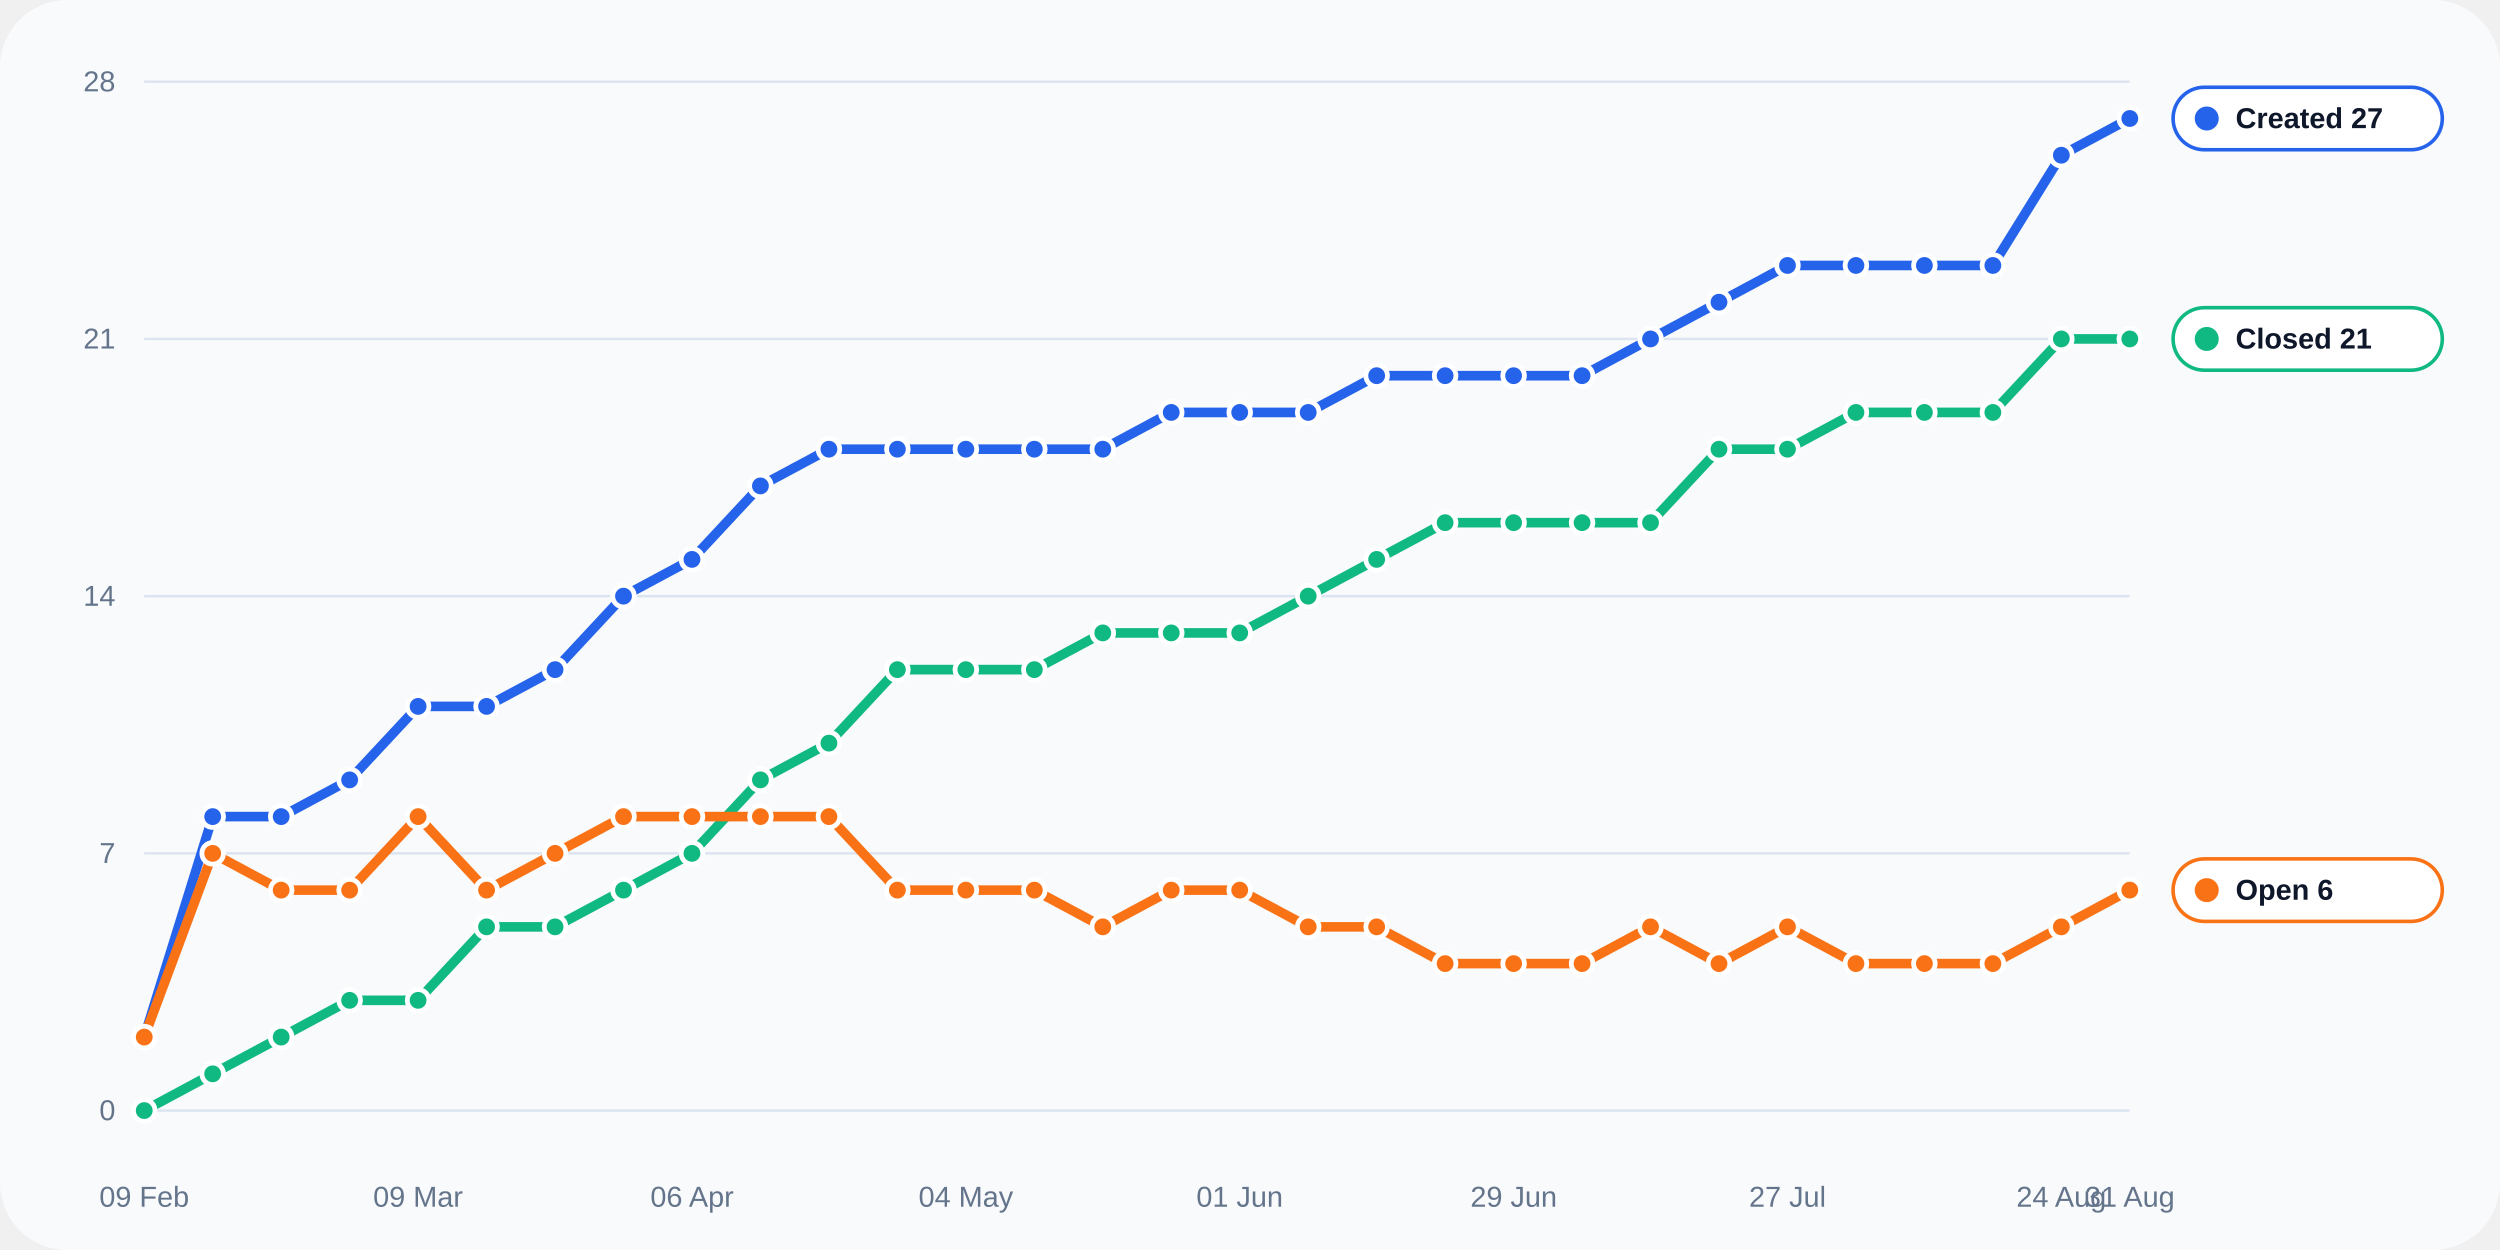
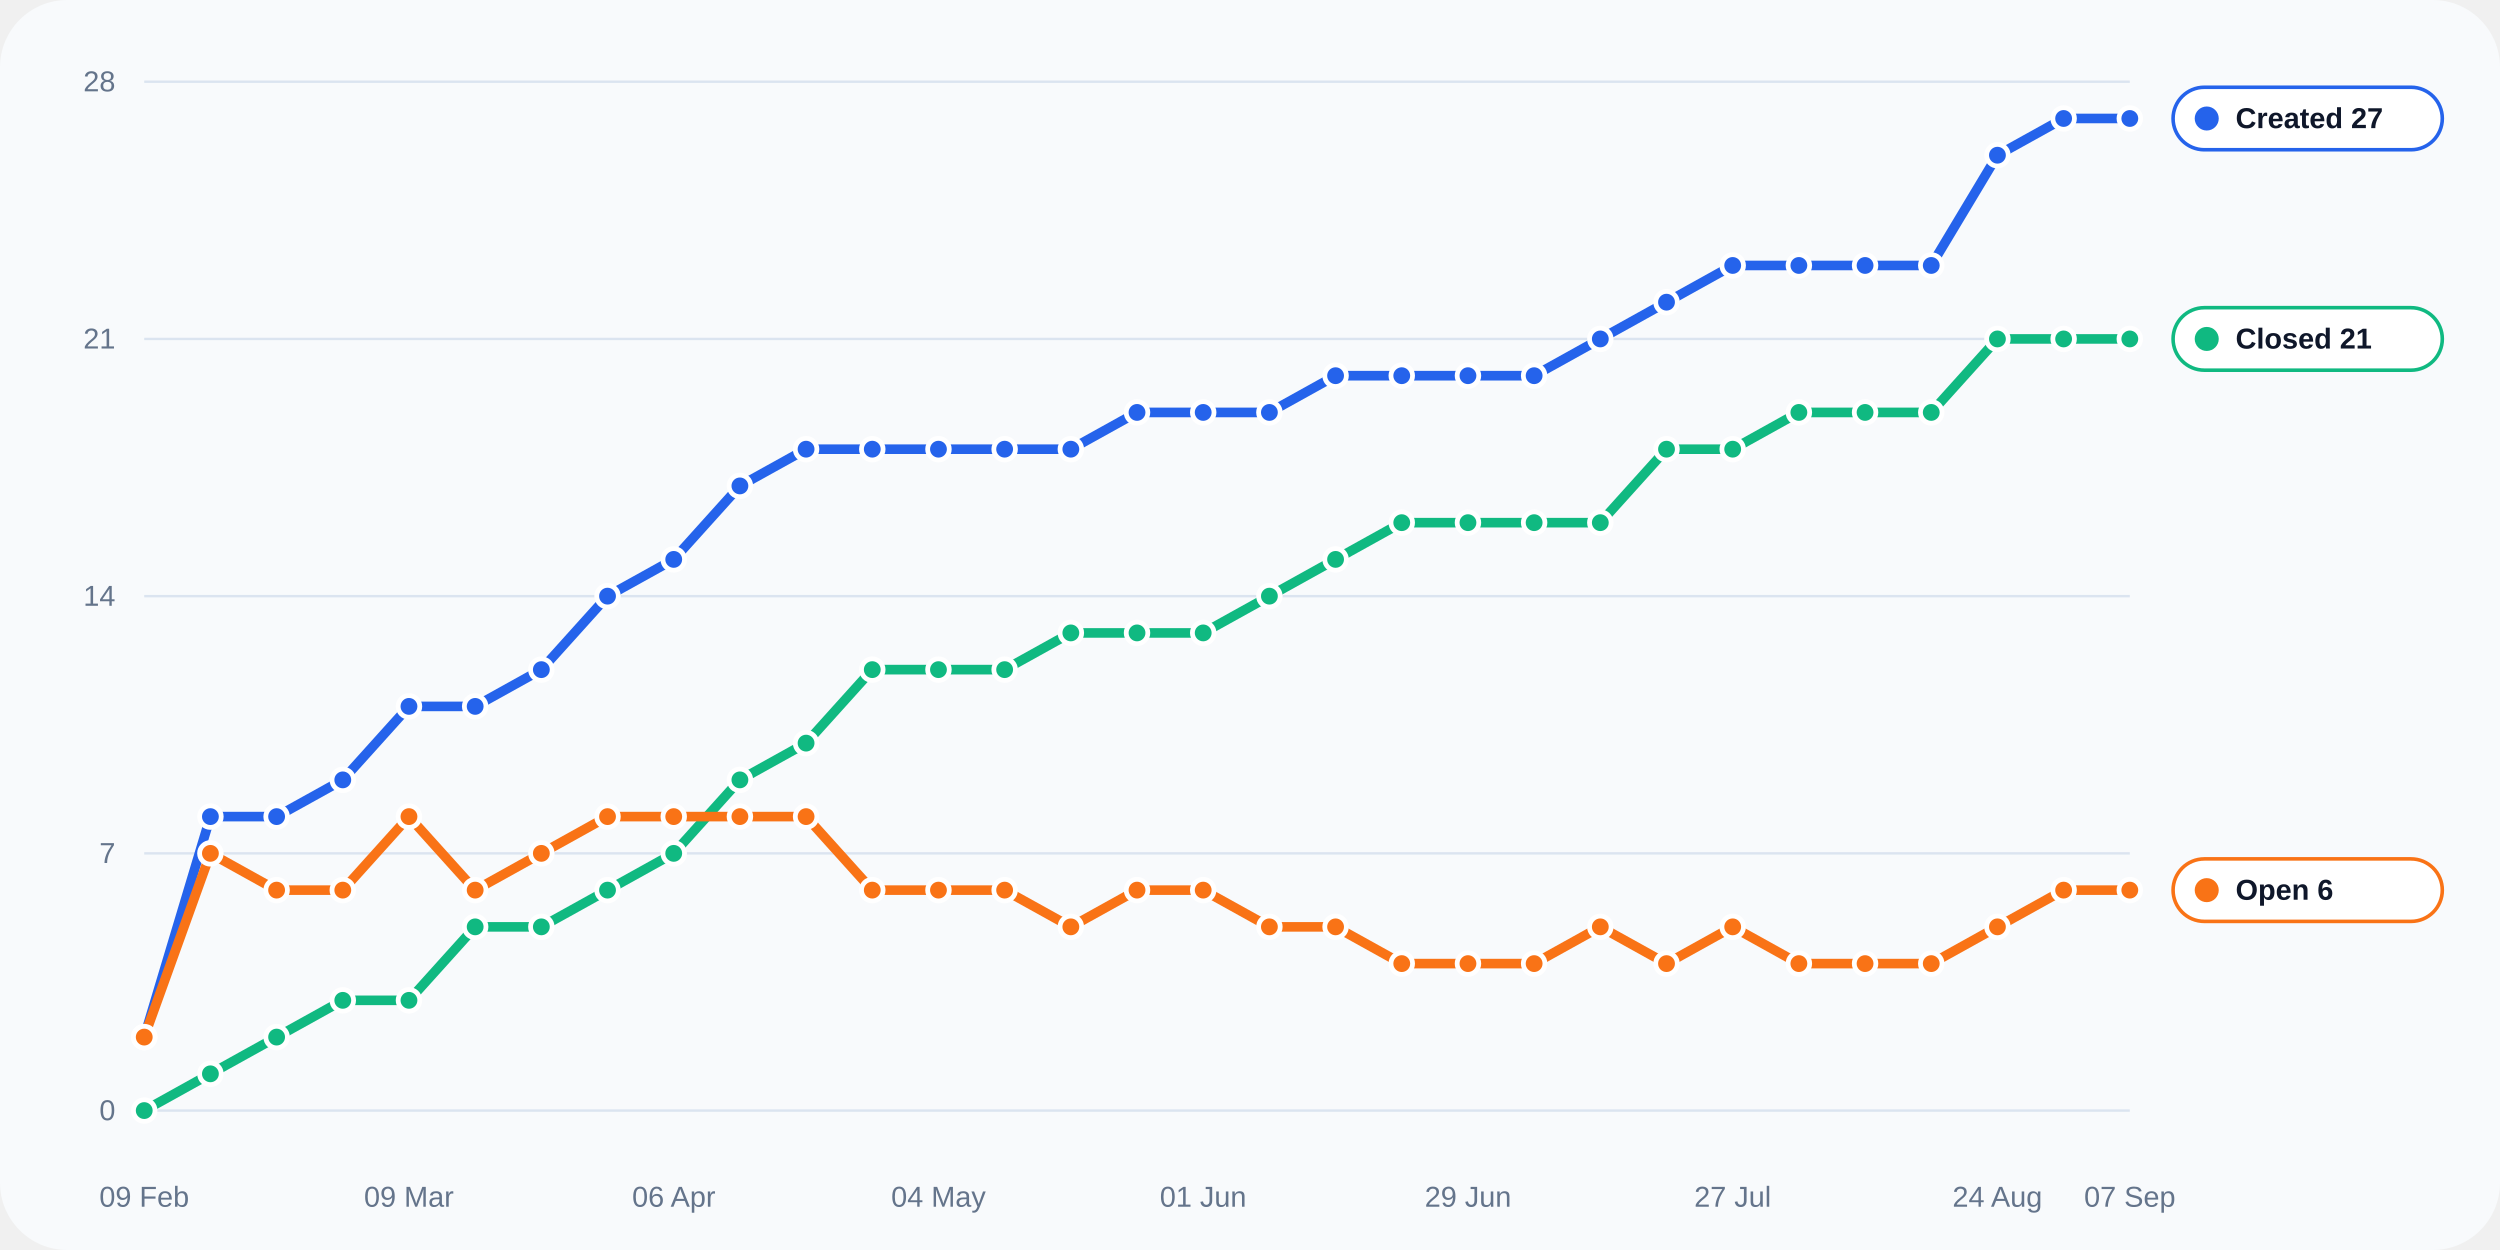
<svg xmlns="http://www.w3.org/2000/svg" width="1040" height="520" viewBox="0 0 1040 520" role="img">
  <rect width="100%" height="100%" rx="28" fill="#f8fafc" />
  <line x1="60" y1="462.0" x2="886" y2="462.0" stroke="#dbe4f0" stroke-width="1" />
  <text x="48" y="466.0" text-anchor="end" fill="#64748b" font-size="12" font-family="Arial, sans-serif">0</text>
  <line x1="60" y1="355.0" x2="886" y2="355.0" stroke="#dbe4f0" stroke-width="1" />
  <text x="48" y="359.0" text-anchor="end" fill="#64748b" font-size="12" font-family="Arial, sans-serif">7</text>
  <line x1="60" y1="248.0" x2="886" y2="248.0" stroke="#dbe4f0" stroke-width="1" />
  <text x="48" y="252.0" text-anchor="end" fill="#64748b" font-size="12" font-family="Arial, sans-serif">14</text>
  <line x1="60" y1="141.0" x2="886" y2="141.0" stroke="#dbe4f0" stroke-width="1" />
  <text x="48" y="145.0" text-anchor="end" fill="#64748b" font-size="12" font-family="Arial, sans-serif">21</text>
  <line x1="60" y1="34.0" x2="886" y2="34.0" stroke="#dbe4f0" stroke-width="1" />
  <text x="48" y="38.0" text-anchor="end" fill="#64748b" font-size="12" font-family="Arial, sans-serif">28</text>
  <text x="60.0" y="502" text-anchor="middle" fill="#64748b" font-size="12" font-family="Arial, sans-serif">09 Feb</text>
-   <text x="173.9" y="502" text-anchor="middle" fill="#64748b" font-size="12" font-family="Arial, sans-serif">09 Mar</text>
-   <text x="287.9" y="502" text-anchor="middle" fill="#64748b" font-size="12" font-family="Arial, sans-serif">06 Apr</text>
-   <text x="401.8" y="502" text-anchor="middle" fill="#64748b" font-size="12" font-family="Arial, sans-serif">04 May</text>
-   <text x="515.7" y="502" text-anchor="middle" fill="#64748b" font-size="12" font-family="Arial, sans-serif">01 Jun</text>
-   <text x="629.7" y="502" text-anchor="middle" fill="#64748b" font-size="12" font-family="Arial, sans-serif">29 Jun</text>
-   <text x="743.6" y="502" text-anchor="middle" fill="#64748b" font-size="12" font-family="Arial, sans-serif">27 Jul</text>
-   <text x="857.5" y="502" text-anchor="middle" fill="#64748b" font-size="12" font-family="Arial, sans-serif">24 Aug</text>
-   <text x="886.0" y="502" text-anchor="middle" fill="#64748b" font-size="12" font-family="Arial, sans-serif">31 Aug</text>
-   <polyline fill="none" stroke="#2563eb" stroke-width="4" stroke-linecap="round" stroke-linejoin="round" points="60.00,431.43 88.48,339.71 116.97,339.71 145.45,324.43 173.93,293.86 202.41,293.86 230.90,278.57 259.38,248.00 287.86,232.71 316.34,202.14 344.83,186.86 373.31,186.86 401.79,186.86 430.28,186.86 458.76,186.86 487.24,171.57 515.72,171.57 544.21,171.57 572.69,156.29 601.17,156.29 629.66,156.29 658.14,156.29 686.62,141.00 715.10,125.71 743.59,110.43 772.07,110.43 800.55,110.43 829.03,110.43 857.52,64.57 886.00,49.29" />
+   <text x="170.1" y="502" text-anchor="middle" fill="#64748b" font-size="12" font-family="Arial, sans-serif">09 Mar</text>
+   <text x="280.3" y="502" text-anchor="middle" fill="#64748b" font-size="12" font-family="Arial, sans-serif">06 Apr</text>
+   <text x="390.4" y="502" text-anchor="middle" fill="#64748b" font-size="12" font-family="Arial, sans-serif">04 May</text>
+   <text x="500.5" y="502" text-anchor="middle" fill="#64748b" font-size="12" font-family="Arial, sans-serif">01 Jun</text>
+   <text x="610.7" y="502" text-anchor="middle" fill="#64748b" font-size="12" font-family="Arial, sans-serif">29 Jun</text>
+   <text x="720.8" y="502" text-anchor="middle" fill="#64748b" font-size="12" font-family="Arial, sans-serif">27 Jul</text>
+   <text x="830.9" y="502" text-anchor="middle" fill="#64748b" font-size="12" font-family="Arial, sans-serif">24 Aug</text>
+   <text x="886.0" y="502" text-anchor="middle" fill="#64748b" font-size="12" font-family="Arial, sans-serif">07 Sep</text>
+   <polyline fill="none" stroke="#2563eb" stroke-width="4" stroke-linecap="round" stroke-linejoin="round" points="60.00,431.43 87.53,339.71 115.07,339.71 142.60,324.43 170.13,293.86 197.67,293.86 225.20,278.57 252.73,248.00 280.27,232.71 307.80,202.14 335.33,186.86 362.87,186.86 390.40,186.86 417.93,186.86 445.47,186.86 473.00,171.57 500.53,171.57 528.07,171.57 555.60,156.29 583.13,156.29 610.67,156.29 638.20,156.29 665.73,141.00 693.27,125.71 720.80,110.43 748.33,110.43 775.87,110.43 803.40,110.43 830.93,64.57 858.47,49.29 886.00,49.29" />
  <circle cx="60.00" cy="431.43" r="4.5" fill="#2563eb" stroke="#fff" stroke-width="2" />
-   <circle cx="88.48" cy="339.71" r="4.5" fill="#2563eb" stroke="#fff" stroke-width="2" />
-   <circle cx="116.97" cy="339.71" r="4.5" fill="#2563eb" stroke="#fff" stroke-width="2" />
-   <circle cx="145.45" cy="324.43" r="4.5" fill="#2563eb" stroke="#fff" stroke-width="2" />
-   <circle cx="173.93" cy="293.86" r="4.5" fill="#2563eb" stroke="#fff" stroke-width="2" />
-   <circle cx="202.41" cy="293.86" r="4.5" fill="#2563eb" stroke="#fff" stroke-width="2" />
-   <circle cx="230.90" cy="278.57" r="4.5" fill="#2563eb" stroke="#fff" stroke-width="2" />
-   <circle cx="259.38" cy="248.00" r="4.5" fill="#2563eb" stroke="#fff" stroke-width="2" />
-   <circle cx="287.86" cy="232.71" r="4.5" fill="#2563eb" stroke="#fff" stroke-width="2" />
-   <circle cx="316.34" cy="202.14" r="4.5" fill="#2563eb" stroke="#fff" stroke-width="2" />
-   <circle cx="344.83" cy="186.86" r="4.5" fill="#2563eb" stroke="#fff" stroke-width="2" />
-   <circle cx="373.31" cy="186.86" r="4.5" fill="#2563eb" stroke="#fff" stroke-width="2" />
-   <circle cx="401.79" cy="186.86" r="4.5" fill="#2563eb" stroke="#fff" stroke-width="2" />
-   <circle cx="430.28" cy="186.86" r="4.5" fill="#2563eb" stroke="#fff" stroke-width="2" />
-   <circle cx="458.76" cy="186.86" r="4.5" fill="#2563eb" stroke="#fff" stroke-width="2" />
-   <circle cx="487.24" cy="171.57" r="4.5" fill="#2563eb" stroke="#fff" stroke-width="2" />
-   <circle cx="515.72" cy="171.57" r="4.5" fill="#2563eb" stroke="#fff" stroke-width="2" />
-   <circle cx="544.21" cy="171.57" r="4.5" fill="#2563eb" stroke="#fff" stroke-width="2" />
-   <circle cx="572.69" cy="156.29" r="4.5" fill="#2563eb" stroke="#fff" stroke-width="2" />
-   <circle cx="601.17" cy="156.29" r="4.5" fill="#2563eb" stroke="#fff" stroke-width="2" />
-   <circle cx="629.66" cy="156.29" r="4.5" fill="#2563eb" stroke="#fff" stroke-width="2" />
-   <circle cx="658.14" cy="156.29" r="4.5" fill="#2563eb" stroke="#fff" stroke-width="2" />
-   <circle cx="686.62" cy="141.00" r="4.5" fill="#2563eb" stroke="#fff" stroke-width="2" />
-   <circle cx="715.10" cy="125.71" r="4.5" fill="#2563eb" stroke="#fff" stroke-width="2" />
-   <circle cx="743.59" cy="110.43" r="4.5" fill="#2563eb" stroke="#fff" stroke-width="2" />
-   <circle cx="772.07" cy="110.43" r="4.5" fill="#2563eb" stroke="#fff" stroke-width="2" />
-   <circle cx="800.55" cy="110.43" r="4.5" fill="#2563eb" stroke="#fff" stroke-width="2" />
-   <circle cx="829.03" cy="110.43" r="4.5" fill="#2563eb" stroke="#fff" stroke-width="2" />
-   <circle cx="857.52" cy="64.57" r="4.5" fill="#2563eb" stroke="#fff" stroke-width="2" />
+   <circle cx="87.53" cy="339.71" r="4.5" fill="#2563eb" stroke="#fff" stroke-width="2" />
+   <circle cx="115.07" cy="339.71" r="4.5" fill="#2563eb" stroke="#fff" stroke-width="2" />
+   <circle cx="142.60" cy="324.43" r="4.5" fill="#2563eb" stroke="#fff" stroke-width="2" />
+   <circle cx="170.13" cy="293.86" r="4.5" fill="#2563eb" stroke="#fff" stroke-width="2" />
+   <circle cx="197.67" cy="293.86" r="4.5" fill="#2563eb" stroke="#fff" stroke-width="2" />
+   <circle cx="225.20" cy="278.57" r="4.5" fill="#2563eb" stroke="#fff" stroke-width="2" />
+   <circle cx="252.73" cy="248.00" r="4.5" fill="#2563eb" stroke="#fff" stroke-width="2" />
+   <circle cx="280.27" cy="232.71" r="4.5" fill="#2563eb" stroke="#fff" stroke-width="2" />
+   <circle cx="307.80" cy="202.14" r="4.5" fill="#2563eb" stroke="#fff" stroke-width="2" />
+   <circle cx="335.33" cy="186.86" r="4.5" fill="#2563eb" stroke="#fff" stroke-width="2" />
+   <circle cx="362.87" cy="186.86" r="4.5" fill="#2563eb" stroke="#fff" stroke-width="2" />
+   <circle cx="390.40" cy="186.86" r="4.5" fill="#2563eb" stroke="#fff" stroke-width="2" />
+   <circle cx="417.93" cy="186.86" r="4.5" fill="#2563eb" stroke="#fff" stroke-width="2" />
+   <circle cx="445.47" cy="186.86" r="4.5" fill="#2563eb" stroke="#fff" stroke-width="2" />
+   <circle cx="473.00" cy="171.57" r="4.5" fill="#2563eb" stroke="#fff" stroke-width="2" />
+   <circle cx="500.53" cy="171.57" r="4.5" fill="#2563eb" stroke="#fff" stroke-width="2" />
+   <circle cx="528.07" cy="171.57" r="4.5" fill="#2563eb" stroke="#fff" stroke-width="2" />
+   <circle cx="555.60" cy="156.29" r="4.5" fill="#2563eb" stroke="#fff" stroke-width="2" />
+   <circle cx="583.13" cy="156.29" r="4.5" fill="#2563eb" stroke="#fff" stroke-width="2" />
+   <circle cx="610.67" cy="156.29" r="4.5" fill="#2563eb" stroke="#fff" stroke-width="2" />
+   <circle cx="638.20" cy="156.29" r="4.5" fill="#2563eb" stroke="#fff" stroke-width="2" />
+   <circle cx="665.73" cy="141.00" r="4.5" fill="#2563eb" stroke="#fff" stroke-width="2" />
+   <circle cx="693.27" cy="125.71" r="4.5" fill="#2563eb" stroke="#fff" stroke-width="2" />
+   <circle cx="720.80" cy="110.43" r="4.5" fill="#2563eb" stroke="#fff" stroke-width="2" />
+   <circle cx="748.33" cy="110.43" r="4.5" fill="#2563eb" stroke="#fff" stroke-width="2" />
+   <circle cx="775.87" cy="110.43" r="4.5" fill="#2563eb" stroke="#fff" stroke-width="2" />
+   <circle cx="803.40" cy="110.43" r="4.5" fill="#2563eb" stroke="#fff" stroke-width="2" />
+   <circle cx="830.93" cy="64.57" r="4.5" fill="#2563eb" stroke="#fff" stroke-width="2" />
+   <circle cx="858.47" cy="49.29" r="4.5" fill="#2563eb" stroke="#fff" stroke-width="2" />
  <circle cx="886.00" cy="49.29" r="4.5" fill="#2563eb" stroke="#fff" stroke-width="2" />
-   <polyline fill="none" stroke="#10b981" stroke-width="4" stroke-linecap="round" stroke-linejoin="round" points="60.00,462.00 88.48,446.71 116.97,431.43 145.45,416.14 173.93,416.14 202.41,385.57 230.90,385.57 259.38,370.29 287.86,355.00 316.34,324.43 344.83,309.14 373.31,278.57 401.79,278.57 430.28,278.57 458.76,263.29 487.24,263.29 515.72,263.29 544.21,248.00 572.69,232.71 601.17,217.43 629.66,217.43 658.14,217.43 686.62,217.43 715.10,186.86 743.59,186.86 772.07,171.57 800.55,171.57 829.03,171.57 857.52,141.00 886.00,141.00" />
+   <polyline fill="none" stroke="#10b981" stroke-width="4" stroke-linecap="round" stroke-linejoin="round" points="60.00,462.00 87.53,446.71 115.07,431.43 142.60,416.14 170.13,416.14 197.67,385.57 225.20,385.57 252.73,370.29 280.27,355.00 307.80,324.43 335.33,309.14 362.87,278.57 390.40,278.57 417.93,278.57 445.47,263.29 473.00,263.29 500.53,263.29 528.07,248.00 555.60,232.71 583.13,217.43 610.67,217.43 638.20,217.43 665.73,217.43 693.27,186.86 720.80,186.86 748.33,171.57 775.87,171.57 803.40,171.57 830.93,141.00 858.47,141.00 886.00,141.00" />
  <circle cx="60.00" cy="462.00" r="4.5" fill="#10b981" stroke="#fff" stroke-width="2" />
-   <circle cx="88.48" cy="446.71" r="4.5" fill="#10b981" stroke="#fff" stroke-width="2" />
-   <circle cx="116.97" cy="431.43" r="4.5" fill="#10b981" stroke="#fff" stroke-width="2" />
-   <circle cx="145.45" cy="416.14" r="4.5" fill="#10b981" stroke="#fff" stroke-width="2" />
-   <circle cx="173.93" cy="416.14" r="4.5" fill="#10b981" stroke="#fff" stroke-width="2" />
-   <circle cx="202.41" cy="385.57" r="4.5" fill="#10b981" stroke="#fff" stroke-width="2" />
-   <circle cx="230.90" cy="385.57" r="4.5" fill="#10b981" stroke="#fff" stroke-width="2" />
-   <circle cx="259.38" cy="370.29" r="4.5" fill="#10b981" stroke="#fff" stroke-width="2" />
-   <circle cx="287.86" cy="355.00" r="4.5" fill="#10b981" stroke="#fff" stroke-width="2" />
-   <circle cx="316.34" cy="324.43" r="4.5" fill="#10b981" stroke="#fff" stroke-width="2" />
-   <circle cx="344.83" cy="309.14" r="4.5" fill="#10b981" stroke="#fff" stroke-width="2" />
-   <circle cx="373.31" cy="278.57" r="4.5" fill="#10b981" stroke="#fff" stroke-width="2" />
-   <circle cx="401.79" cy="278.57" r="4.5" fill="#10b981" stroke="#fff" stroke-width="2" />
-   <circle cx="430.28" cy="278.57" r="4.5" fill="#10b981" stroke="#fff" stroke-width="2" />
-   <circle cx="458.76" cy="263.29" r="4.5" fill="#10b981" stroke="#fff" stroke-width="2" />
-   <circle cx="487.24" cy="263.29" r="4.5" fill="#10b981" stroke="#fff" stroke-width="2" />
-   <circle cx="515.72" cy="263.29" r="4.5" fill="#10b981" stroke="#fff" stroke-width="2" />
-   <circle cx="544.21" cy="248.00" r="4.5" fill="#10b981" stroke="#fff" stroke-width="2" />
-   <circle cx="572.69" cy="232.71" r="4.5" fill="#10b981" stroke="#fff" stroke-width="2" />
-   <circle cx="601.17" cy="217.43" r="4.5" fill="#10b981" stroke="#fff" stroke-width="2" />
-   <circle cx="629.66" cy="217.43" r="4.5" fill="#10b981" stroke="#fff" stroke-width="2" />
-   <circle cx="658.14" cy="217.43" r="4.5" fill="#10b981" stroke="#fff" stroke-width="2" />
-   <circle cx="686.62" cy="217.43" r="4.5" fill="#10b981" stroke="#fff" stroke-width="2" />
-   <circle cx="715.10" cy="186.86" r="4.5" fill="#10b981" stroke="#fff" stroke-width="2" />
-   <circle cx="743.59" cy="186.86" r="4.5" fill="#10b981" stroke="#fff" stroke-width="2" />
-   <circle cx="772.07" cy="171.57" r="4.5" fill="#10b981" stroke="#fff" stroke-width="2" />
-   <circle cx="800.55" cy="171.57" r="4.5" fill="#10b981" stroke="#fff" stroke-width="2" />
-   <circle cx="829.03" cy="171.57" r="4.5" fill="#10b981" stroke="#fff" stroke-width="2" />
-   <circle cx="857.52" cy="141.00" r="4.5" fill="#10b981" stroke="#fff" stroke-width="2" />
+   <circle cx="87.53" cy="446.71" r="4.5" fill="#10b981" stroke="#fff" stroke-width="2" />
+   <circle cx="115.07" cy="431.43" r="4.5" fill="#10b981" stroke="#fff" stroke-width="2" />
+   <circle cx="142.60" cy="416.14" r="4.5" fill="#10b981" stroke="#fff" stroke-width="2" />
+   <circle cx="170.13" cy="416.14" r="4.5" fill="#10b981" stroke="#fff" stroke-width="2" />
+   <circle cx="197.67" cy="385.57" r="4.5" fill="#10b981" stroke="#fff" stroke-width="2" />
+   <circle cx="225.20" cy="385.57" r="4.5" fill="#10b981" stroke="#fff" stroke-width="2" />
+   <circle cx="252.73" cy="370.29" r="4.5" fill="#10b981" stroke="#fff" stroke-width="2" />
+   <circle cx="280.27" cy="355.00" r="4.5" fill="#10b981" stroke="#fff" stroke-width="2" />
+   <circle cx="307.80" cy="324.43" r="4.5" fill="#10b981" stroke="#fff" stroke-width="2" />
+   <circle cx="335.33" cy="309.14" r="4.5" fill="#10b981" stroke="#fff" stroke-width="2" />
+   <circle cx="362.87" cy="278.57" r="4.5" fill="#10b981" stroke="#fff" stroke-width="2" />
+   <circle cx="390.40" cy="278.57" r="4.5" fill="#10b981" stroke="#fff" stroke-width="2" />
+   <circle cx="417.93" cy="278.57" r="4.5" fill="#10b981" stroke="#fff" stroke-width="2" />
+   <circle cx="445.47" cy="263.29" r="4.5" fill="#10b981" stroke="#fff" stroke-width="2" />
+   <circle cx="473.00" cy="263.29" r="4.5" fill="#10b981" stroke="#fff" stroke-width="2" />
+   <circle cx="500.53" cy="263.29" r="4.5" fill="#10b981" stroke="#fff" stroke-width="2" />
+   <circle cx="528.07" cy="248.00" r="4.5" fill="#10b981" stroke="#fff" stroke-width="2" />
+   <circle cx="555.60" cy="232.71" r="4.5" fill="#10b981" stroke="#fff" stroke-width="2" />
+   <circle cx="583.13" cy="217.43" r="4.5" fill="#10b981" stroke="#fff" stroke-width="2" />
+   <circle cx="610.67" cy="217.43" r="4.5" fill="#10b981" stroke="#fff" stroke-width="2" />
+   <circle cx="638.20" cy="217.43" r="4.5" fill="#10b981" stroke="#fff" stroke-width="2" />
+   <circle cx="665.73" cy="217.43" r="4.5" fill="#10b981" stroke="#fff" stroke-width="2" />
+   <circle cx="693.27" cy="186.86" r="4.5" fill="#10b981" stroke="#fff" stroke-width="2" />
+   <circle cx="720.80" cy="186.86" r="4.5" fill="#10b981" stroke="#fff" stroke-width="2" />
+   <circle cx="748.33" cy="171.57" r="4.5" fill="#10b981" stroke="#fff" stroke-width="2" />
+   <circle cx="775.87" cy="171.57" r="4.5" fill="#10b981" stroke="#fff" stroke-width="2" />
+   <circle cx="803.40" cy="171.57" r="4.5" fill="#10b981" stroke="#fff" stroke-width="2" />
+   <circle cx="830.93" cy="141.00" r="4.5" fill="#10b981" stroke="#fff" stroke-width="2" />
+   <circle cx="858.47" cy="141.00" r="4.5" fill="#10b981" stroke="#fff" stroke-width="2" />
  <circle cx="886.00" cy="141.00" r="4.5" fill="#10b981" stroke="#fff" stroke-width="2" />
-   <polyline fill="none" stroke="#f97316" stroke-width="4" stroke-linecap="round" stroke-linejoin="round" points="60.00,431.43 88.48,355.00 116.97,370.29 145.45,370.29 173.93,339.71 202.41,370.29 230.90,355.00 259.38,339.71 287.86,339.71 316.34,339.71 344.83,339.71 373.31,370.29 401.79,370.29 430.28,370.29 458.76,385.57 487.24,370.29 515.72,370.29 544.21,385.57 572.69,385.57 601.17,400.86 629.66,400.86 658.14,400.86 686.62,385.57 715.10,400.86 743.59,385.57 772.07,400.86 800.55,400.86 829.03,400.86 857.52,385.57 886.00,370.29" />
+   <polyline fill="none" stroke="#f97316" stroke-width="4" stroke-linecap="round" stroke-linejoin="round" points="60.00,431.43 87.53,355.00 115.07,370.29 142.60,370.29 170.13,339.71 197.67,370.29 225.20,355.00 252.73,339.71 280.27,339.71 307.80,339.71 335.33,339.71 362.87,370.29 390.40,370.29 417.93,370.29 445.47,385.57 473.00,370.29 500.53,370.29 528.07,385.57 555.60,385.57 583.13,400.86 610.67,400.86 638.20,400.86 665.73,385.57 693.27,400.86 720.80,385.57 748.33,400.86 775.87,400.86 803.40,400.86 830.93,385.57 858.47,370.29 886.00,370.29" />
  <circle cx="60.00" cy="431.43" r="4.5" fill="#f97316" stroke="#fff" stroke-width="2" />
-   <circle cx="88.48" cy="355.00" r="4.5" fill="#f97316" stroke="#fff" stroke-width="2" />
-   <circle cx="116.97" cy="370.29" r="4.5" fill="#f97316" stroke="#fff" stroke-width="2" />
-   <circle cx="145.45" cy="370.29" r="4.5" fill="#f97316" stroke="#fff" stroke-width="2" />
-   <circle cx="173.93" cy="339.71" r="4.5" fill="#f97316" stroke="#fff" stroke-width="2" />
-   <circle cx="202.41" cy="370.29" r="4.5" fill="#f97316" stroke="#fff" stroke-width="2" />
-   <circle cx="230.90" cy="355.00" r="4.5" fill="#f97316" stroke="#fff" stroke-width="2" />
-   <circle cx="259.38" cy="339.71" r="4.5" fill="#f97316" stroke="#fff" stroke-width="2" />
-   <circle cx="287.86" cy="339.71" r="4.5" fill="#f97316" stroke="#fff" stroke-width="2" />
-   <circle cx="316.34" cy="339.71" r="4.5" fill="#f97316" stroke="#fff" stroke-width="2" />
-   <circle cx="344.83" cy="339.71" r="4.5" fill="#f97316" stroke="#fff" stroke-width="2" />
-   <circle cx="373.31" cy="370.29" r="4.5" fill="#f97316" stroke="#fff" stroke-width="2" />
-   <circle cx="401.79" cy="370.29" r="4.5" fill="#f97316" stroke="#fff" stroke-width="2" />
-   <circle cx="430.28" cy="370.29" r="4.5" fill="#f97316" stroke="#fff" stroke-width="2" />
-   <circle cx="458.76" cy="385.57" r="4.5" fill="#f97316" stroke="#fff" stroke-width="2" />
-   <circle cx="487.24" cy="370.29" r="4.5" fill="#f97316" stroke="#fff" stroke-width="2" />
-   <circle cx="515.72" cy="370.29" r="4.5" fill="#f97316" stroke="#fff" stroke-width="2" />
-   <circle cx="544.21" cy="385.57" r="4.5" fill="#f97316" stroke="#fff" stroke-width="2" />
-   <circle cx="572.69" cy="385.57" r="4.5" fill="#f97316" stroke="#fff" stroke-width="2" />
-   <circle cx="601.17" cy="400.86" r="4.5" fill="#f97316" stroke="#fff" stroke-width="2" />
-   <circle cx="629.66" cy="400.86" r="4.5" fill="#f97316" stroke="#fff" stroke-width="2" />
-   <circle cx="658.14" cy="400.86" r="4.5" fill="#f97316" stroke="#fff" stroke-width="2" />
-   <circle cx="686.62" cy="385.57" r="4.5" fill="#f97316" stroke="#fff" stroke-width="2" />
-   <circle cx="715.10" cy="400.86" r="4.5" fill="#f97316" stroke="#fff" stroke-width="2" />
-   <circle cx="743.59" cy="385.57" r="4.5" fill="#f97316" stroke="#fff" stroke-width="2" />
-   <circle cx="772.07" cy="400.86" r="4.5" fill="#f97316" stroke="#fff" stroke-width="2" />
-   <circle cx="800.55" cy="400.86" r="4.5" fill="#f97316" stroke="#fff" stroke-width="2" />
-   <circle cx="829.03" cy="400.86" r="4.5" fill="#f97316" stroke="#fff" stroke-width="2" />
-   <circle cx="857.52" cy="385.57" r="4.5" fill="#f97316" stroke="#fff" stroke-width="2" />
+   <circle cx="87.53" cy="355.00" r="4.5" fill="#f97316" stroke="#fff" stroke-width="2" />
+   <circle cx="115.07" cy="370.29" r="4.5" fill="#f97316" stroke="#fff" stroke-width="2" />
+   <circle cx="142.60" cy="370.29" r="4.5" fill="#f97316" stroke="#fff" stroke-width="2" />
+   <circle cx="170.13" cy="339.71" r="4.5" fill="#f97316" stroke="#fff" stroke-width="2" />
+   <circle cx="197.67" cy="370.29" r="4.5" fill="#f97316" stroke="#fff" stroke-width="2" />
+   <circle cx="225.20" cy="355.00" r="4.5" fill="#f97316" stroke="#fff" stroke-width="2" />
+   <circle cx="252.73" cy="339.71" r="4.5" fill="#f97316" stroke="#fff" stroke-width="2" />
+   <circle cx="280.27" cy="339.71" r="4.5" fill="#f97316" stroke="#fff" stroke-width="2" />
+   <circle cx="307.80" cy="339.71" r="4.5" fill="#f97316" stroke="#fff" stroke-width="2" />
+   <circle cx="335.33" cy="339.71" r="4.5" fill="#f97316" stroke="#fff" stroke-width="2" />
+   <circle cx="362.87" cy="370.29" r="4.5" fill="#f97316" stroke="#fff" stroke-width="2" />
+   <circle cx="390.40" cy="370.29" r="4.5" fill="#f97316" stroke="#fff" stroke-width="2" />
+   <circle cx="417.93" cy="370.29" r="4.5" fill="#f97316" stroke="#fff" stroke-width="2" />
+   <circle cx="445.47" cy="385.57" r="4.5" fill="#f97316" stroke="#fff" stroke-width="2" />
+   <circle cx="473.00" cy="370.29" r="4.5" fill="#f97316" stroke="#fff" stroke-width="2" />
+   <circle cx="500.53" cy="370.29" r="4.5" fill="#f97316" stroke="#fff" stroke-width="2" />
+   <circle cx="528.07" cy="385.57" r="4.5" fill="#f97316" stroke="#fff" stroke-width="2" />
+   <circle cx="555.60" cy="385.57" r="4.5" fill="#f97316" stroke="#fff" stroke-width="2" />
+   <circle cx="583.13" cy="400.86" r="4.5" fill="#f97316" stroke="#fff" stroke-width="2" />
+   <circle cx="610.67" cy="400.86" r="4.5" fill="#f97316" stroke="#fff" stroke-width="2" />
+   <circle cx="638.20" cy="400.86" r="4.5" fill="#f97316" stroke="#fff" stroke-width="2" />
+   <circle cx="665.73" cy="385.57" r="4.5" fill="#f97316" stroke="#fff" stroke-width="2" />
+   <circle cx="693.27" cy="400.86" r="4.5" fill="#f97316" stroke="#fff" stroke-width="2" />
+   <circle cx="720.80" cy="385.57" r="4.5" fill="#f97316" stroke="#fff" stroke-width="2" />
+   <circle cx="748.33" cy="400.86" r="4.5" fill="#f97316" stroke="#fff" stroke-width="2" />
+   <circle cx="775.87" cy="400.86" r="4.5" fill="#f97316" stroke="#fff" stroke-width="2" />
+   <circle cx="803.40" cy="400.86" r="4.5" fill="#f97316" stroke="#fff" stroke-width="2" />
+   <circle cx="830.93" cy="385.57" r="4.5" fill="#f97316" stroke="#fff" stroke-width="2" />
+   <circle cx="858.47" cy="370.29" r="4.5" fill="#f97316" stroke="#fff" stroke-width="2" />
  <circle cx="886.00" cy="370.29" r="4.5" fill="#f97316" stroke="#fff" stroke-width="2" />
  <rect x="904" y="36.3" width="112" height="26" rx="13" fill="#ffffff" stroke="#2563eb" stroke-width="1.5" />
  <circle cx="918" cy="49.3" r="5" fill="#2563eb" />
  <text x="930" y="53.3" fill="#0f172a" font-size="12" font-family="Arial, sans-serif" font-weight="700">Created 27</text>
  <rect x="904" y="128.0" width="112" height="26" rx="13" fill="#ffffff" stroke="#10b981" stroke-width="1.5" />
  <circle cx="918" cy="141.0" r="5" fill="#10b981" />
  <text x="930" y="145.0" fill="#0f172a" font-size="12" font-family="Arial, sans-serif" font-weight="700">Closed 21</text>
  <rect x="904" y="357.3" width="112" height="26" rx="13" fill="#ffffff" stroke="#f97316" stroke-width="1.5" />
  <circle cx="918" cy="370.3" r="5" fill="#f97316" />
  <text x="930" y="374.3" fill="#0f172a" font-size="12" font-family="Arial, sans-serif" font-weight="700">Open 6</text>
</svg>
